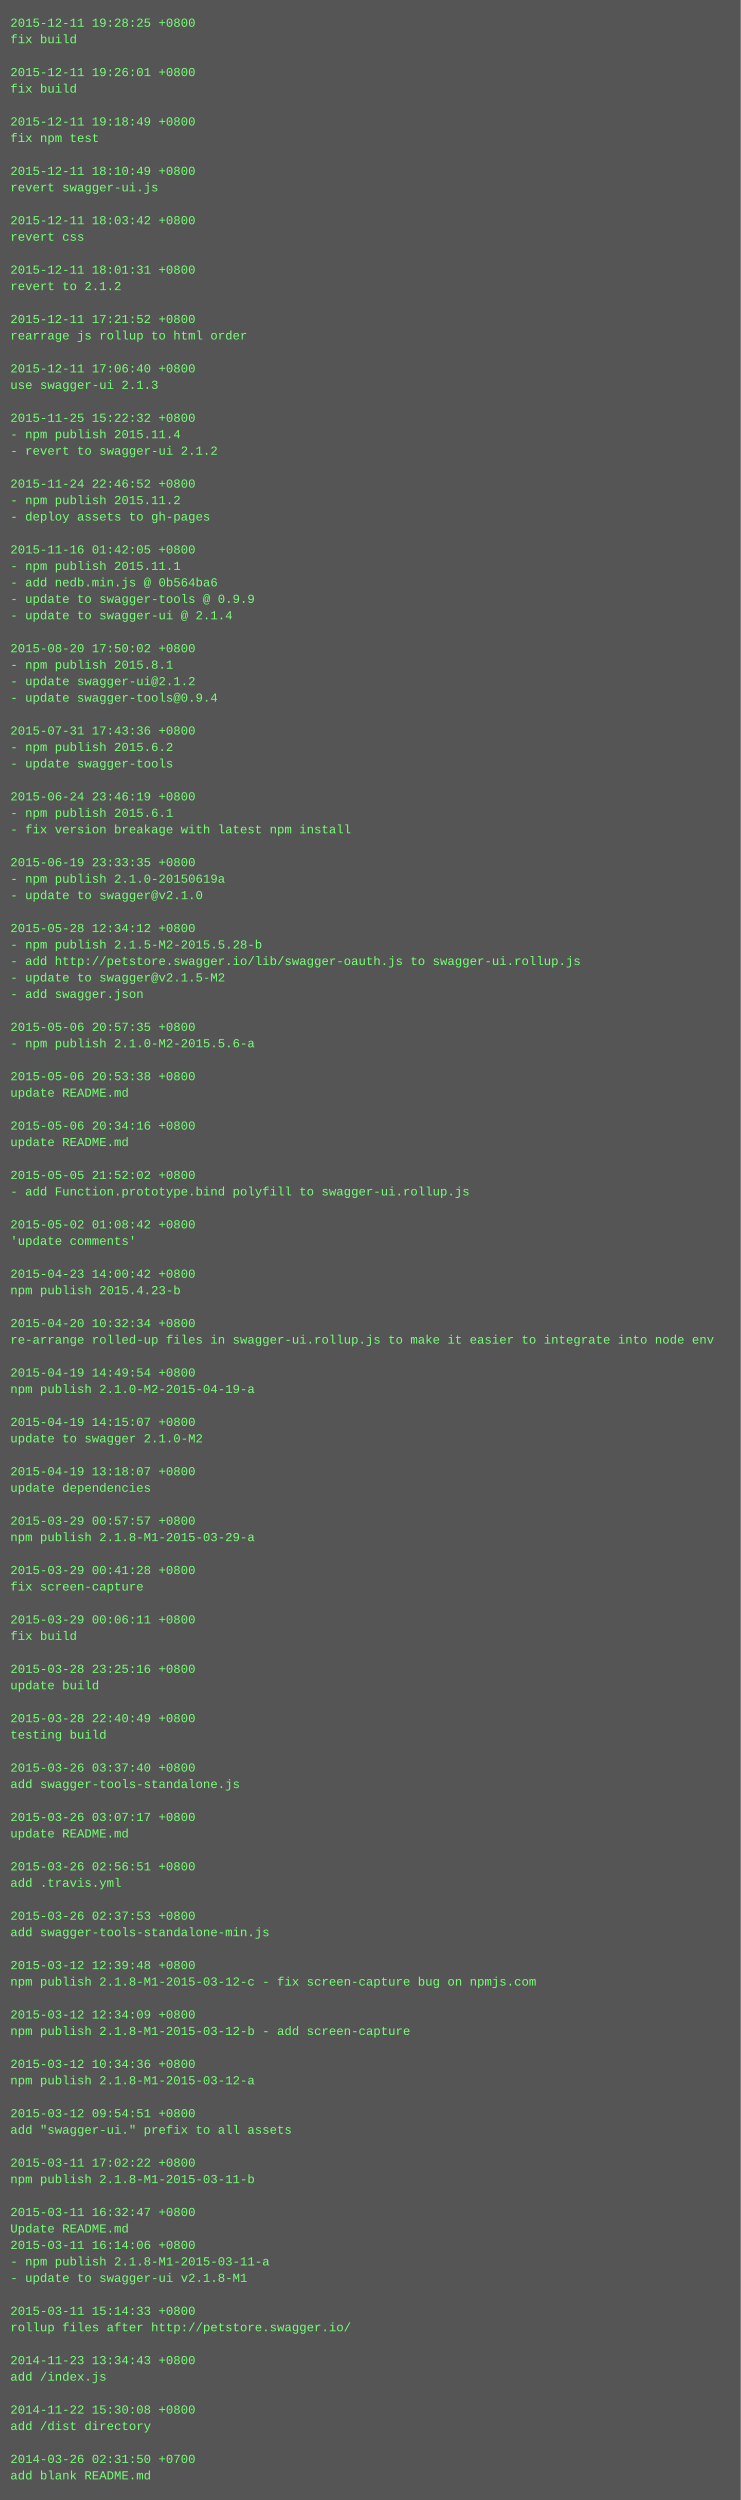
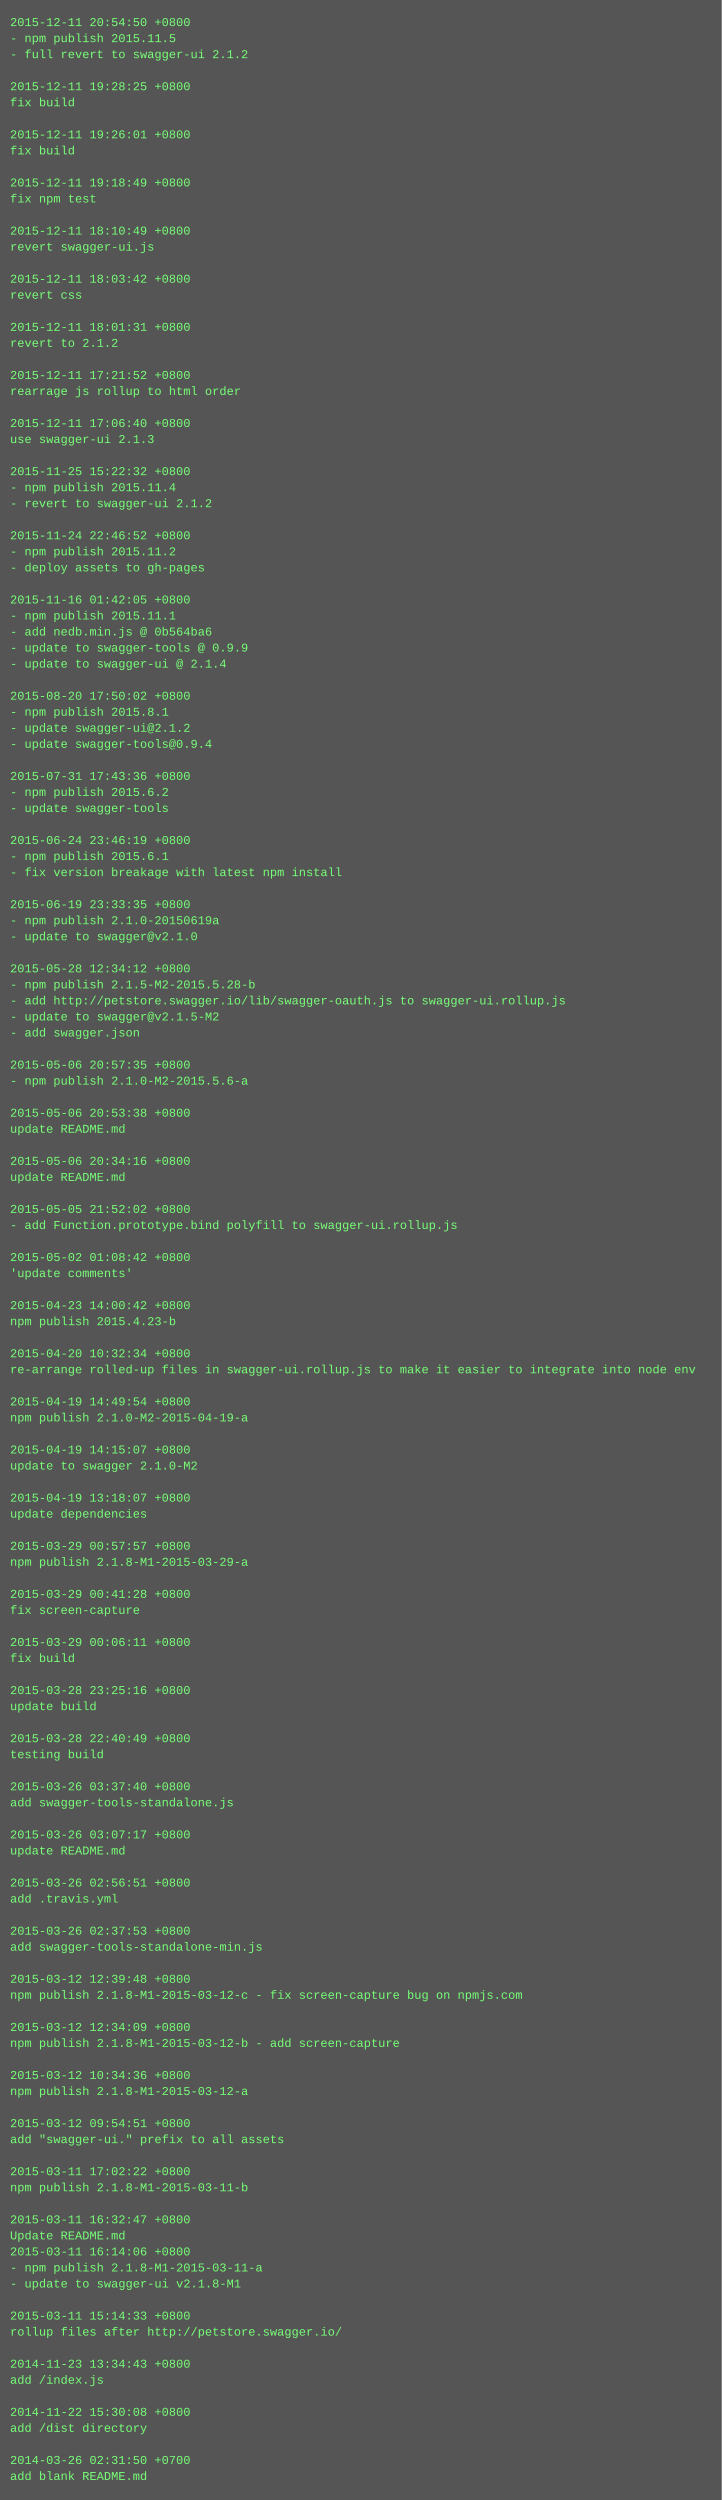
- <svg xmlns="http://www.w3.org/2000/svg" height="2430" width="720">
-   <rect height="2430" fill="#555" width="720" />
+ <svg xmlns="http://www.w3.org/2000/svg" height="2494" width="720">
+   <rect height="2494" fill="#555" width="720" />
  <text fill="#7f7" font-family="Courier New" font-size="12" xml:space="preserve">
-     <tspan x="10" y="26">2015-12-11 19:28:25 +0800</tspan>
-     <tspan x="10" y="42">fix build</tspan>
-     <tspan x="10" y="58" />
-     <tspan x="10" y="74">2015-12-11 19:26:01 +0800</tspan>
-     <tspan x="10" y="90">fix build</tspan>
-     <tspan x="10" y="106" />
-     <tspan x="10" y="122">2015-12-11 19:18:49 +0800</tspan>
-     <tspan x="10" y="138">fix npm test</tspan>
-     <tspan x="10" y="154" />
-     <tspan x="10" y="170">2015-12-11 18:10:49 +0800</tspan>
-     <tspan x="10" y="186">revert swagger-ui.js</tspan>
-     <tspan x="10" y="202" />
-     <tspan x="10" y="218">2015-12-11 18:03:42 +0800</tspan>
-     <tspan x="10" y="234">revert css</tspan>
-     <tspan x="10" y="250" />
-     <tspan x="10" y="266">2015-12-11 18:01:31 +0800</tspan>
-     <tspan x="10" y="282">revert to 2.1.2</tspan>
-     <tspan x="10" y="298" />
-     <tspan x="10" y="314">2015-12-11 17:21:52 +0800</tspan>
-     <tspan x="10" y="330">rearrage js rollup to html order</tspan>
-     <tspan x="10" y="346" />
-     <tspan x="10" y="362">2015-12-11 17:06:40 +0800</tspan>
-     <tspan x="10" y="378">use swagger-ui 2.1.3</tspan>
-     <tspan x="10" y="394" />
-     <tspan x="10" y="410">2015-11-25 15:22:32 +0800</tspan>
-     <tspan x="10" y="426">- npm publish 2015.11.4</tspan>
-     <tspan x="10" y="442">- revert to swagger-ui 2.1.2</tspan>
+     <tspan x="10" y="26">2015-12-11 20:54:50 +0800</tspan>
+     <tspan x="10" y="42">- npm publish 2015.11.5</tspan>
+     <tspan x="10" y="58">- full revert to swagger-ui 2.1.2</tspan>
+     <tspan x="10" y="74" />
+     <tspan x="10" y="90">2015-12-11 19:28:25 +0800</tspan>
+     <tspan x="10" y="106">fix build</tspan>
+     <tspan x="10" y="122" />
+     <tspan x="10" y="138">2015-12-11 19:26:01 +0800</tspan>
+     <tspan x="10" y="154">fix build</tspan>
+     <tspan x="10" y="170" />
+     <tspan x="10" y="186">2015-12-11 19:18:49 +0800</tspan>
+     <tspan x="10" y="202">fix npm test</tspan>
+     <tspan x="10" y="218" />
+     <tspan x="10" y="234">2015-12-11 18:10:49 +0800</tspan>
+     <tspan x="10" y="250">revert swagger-ui.js</tspan>
+     <tspan x="10" y="266" />
+     <tspan x="10" y="282">2015-12-11 18:03:42 +0800</tspan>
+     <tspan x="10" y="298">revert css</tspan>
+     <tspan x="10" y="314" />
+     <tspan x="10" y="330">2015-12-11 18:01:31 +0800</tspan>
+     <tspan x="10" y="346">revert to 2.1.2</tspan>
+     <tspan x="10" y="362" />
+     <tspan x="10" y="378">2015-12-11 17:21:52 +0800</tspan>
+     <tspan x="10" y="394">rearrage js rollup to html order</tspan>
+     <tspan x="10" y="410" />
+     <tspan x="10" y="426">2015-12-11 17:06:40 +0800</tspan>
+     <tspan x="10" y="442">use swagger-ui 2.1.3</tspan>
    <tspan x="10" y="458" />
-     <tspan x="10" y="474">2015-11-24 22:46:52 +0800</tspan>
-     <tspan x="10" y="490">- npm publish 2015.11.2</tspan>
-     <tspan x="10" y="506">- deploy assets to gh-pages</tspan>
+     <tspan x="10" y="474">2015-11-25 15:22:32 +0800</tspan>
+     <tspan x="10" y="490">- npm publish 2015.11.4</tspan>
+     <tspan x="10" y="506">- revert to swagger-ui 2.1.2</tspan>
    <tspan x="10" y="522" />
-     <tspan x="10" y="538">2015-11-16 01:42:05 +0800</tspan>
-     <tspan x="10" y="554">- npm publish 2015.11.1</tspan>
-     <tspan x="10" y="570">- add nedb.min.js @ 0b564ba6</tspan>
-     <tspan x="10" y="586">- update to swagger-tools @ 0.9.9</tspan>
-     <tspan x="10" y="602">- update to swagger-ui @ 2.1.4</tspan>
-     <tspan x="10" y="618" />
-     <tspan x="10" y="634">2015-08-20 17:50:02 +0800</tspan>
-     <tspan x="10" y="650">- npm publish 2015.8.1</tspan>
-     <tspan x="10" y="666">- update swagger-ui@2.1.2</tspan>
-     <tspan x="10" y="682">- update swagger-tools@0.9.4</tspan>
-     <tspan x="10" y="698" />
-     <tspan x="10" y="714">2015-07-31 17:43:36 +0800</tspan>
-     <tspan x="10" y="730">- npm publish 2015.6.2</tspan>
-     <tspan x="10" y="746">- update swagger-tools</tspan>
+     <tspan x="10" y="538">2015-11-24 22:46:52 +0800</tspan>
+     <tspan x="10" y="554">- npm publish 2015.11.2</tspan>
+     <tspan x="10" y="570">- deploy assets to gh-pages</tspan>
+     <tspan x="10" y="586" />
+     <tspan x="10" y="602">2015-11-16 01:42:05 +0800</tspan>
+     <tspan x="10" y="618">- npm publish 2015.11.1</tspan>
+     <tspan x="10" y="634">- add nedb.min.js @ 0b564ba6</tspan>
+     <tspan x="10" y="650">- update to swagger-tools @ 0.9.9</tspan>
+     <tspan x="10" y="666">- update to swagger-ui @ 2.1.4</tspan>
+     <tspan x="10" y="682" />
+     <tspan x="10" y="698">2015-08-20 17:50:02 +0800</tspan>
+     <tspan x="10" y="714">- npm publish 2015.8.1</tspan>
+     <tspan x="10" y="730">- update swagger-ui@2.1.2</tspan>
+     <tspan x="10" y="746">- update swagger-tools@0.9.4</tspan>
    <tspan x="10" y="762" />
-     <tspan x="10" y="778">2015-06-24 23:46:19 +0800</tspan>
-     <tspan x="10" y="794">- npm publish 2015.6.1</tspan>
-     <tspan x="10" y="810">- fix version breakage with latest npm install</tspan>
+     <tspan x="10" y="778">2015-07-31 17:43:36 +0800</tspan>
+     <tspan x="10" y="794">- npm publish 2015.6.2</tspan>
+     <tspan x="10" y="810">- update swagger-tools</tspan>
    <tspan x="10" y="826" />
-     <tspan x="10" y="842">2015-06-19 23:33:35 +0800</tspan>
-     <tspan x="10" y="858">- npm publish 2.1.0-20150619a</tspan>
-     <tspan x="10" y="874">- update to swagger@v2.1.0</tspan>
+     <tspan x="10" y="842">2015-06-24 23:46:19 +0800</tspan>
+     <tspan x="10" y="858">- npm publish 2015.6.1</tspan>
+     <tspan x="10" y="874">- fix version breakage with latest npm install</tspan>
    <tspan x="10" y="890" />
-     <tspan x="10" y="906">2015-05-28 12:34:12 +0800</tspan>
-     <tspan x="10" y="922">- npm publish 2.1.5-M2-2015.5.28-b</tspan>
-     <tspan x="10" y="938">- add http://petstore.swagger.io/lib/swagger-oauth.js to swagger-ui.rollup.js</tspan>
-     <tspan x="10" y="954">- update to swagger@v2.1.5-M2</tspan>
-     <tspan x="10" y="970">- add swagger.json</tspan>
-     <tspan x="10" y="986" />
-     <tspan x="10" y="1002">2015-05-06 20:57:35 +0800</tspan>
-     <tspan x="10" y="1018">- npm publish 2.1.0-M2-2015.5.6-a</tspan>
-     <tspan x="10" y="1034" />
-     <tspan x="10" y="1050">2015-05-06 20:53:38 +0800</tspan>
-     <tspan x="10" y="1066">update README.md</tspan>
-     <tspan x="10" y="1082" />
-     <tspan x="10" y="1098">2015-05-06 20:34:16 +0800</tspan>
-     <tspan x="10" y="1114">update README.md</tspan>
-     <tspan x="10" y="1130" />
-     <tspan x="10" y="1146">2015-05-05 21:52:02 +0800</tspan>
-     <tspan x="10" y="1162">- add Function.prototype.bind polyfill to swagger-ui.rollup.js</tspan>
-     <tspan x="10" y="1178" />
-     <tspan x="10" y="1194">2015-05-02 01:08:42 +0800</tspan>
-     <tspan x="10" y="1210">'update comments'</tspan>
-     <tspan x="10" y="1226" />
-     <tspan x="10" y="1242">2015-04-23 14:00:42 +0800</tspan>
-     <tspan x="10" y="1258">npm publish 2015.4.23-b</tspan>
-     <tspan x="10" y="1274" />
-     <tspan x="10" y="1290">2015-04-20 10:32:34 +0800</tspan>
-     <tspan x="10" y="1306">re-arrange rolled-up files in swagger-ui.rollup.js to make it easier to integrate into node env</tspan>
-     <tspan x="10" y="1322" />
-     <tspan x="10" y="1338">2015-04-19 14:49:54 +0800</tspan>
-     <tspan x="10" y="1354">npm publish 2.1.0-M2-2015-04-19-a</tspan>
-     <tspan x="10" y="1370" />
-     <tspan x="10" y="1386">2015-04-19 14:15:07 +0800</tspan>
-     <tspan x="10" y="1402">update to swagger 2.1.0-M2</tspan>
-     <tspan x="10" y="1418" />
-     <tspan x="10" y="1434">2015-04-19 13:18:07 +0800</tspan>
-     <tspan x="10" y="1450">update dependencies</tspan>
-     <tspan x="10" y="1466" />
-     <tspan x="10" y="1482">2015-03-29 00:57:57 +0800</tspan>
-     <tspan x="10" y="1498">npm publish 2.1.8-M1-2015-03-29-a</tspan>
-     <tspan x="10" y="1514" />
-     <tspan x="10" y="1530">2015-03-29 00:41:28 +0800</tspan>
-     <tspan x="10" y="1546">fix screen-capture</tspan>
-     <tspan x="10" y="1562" />
-     <tspan x="10" y="1578">2015-03-29 00:06:11 +0800</tspan>
-     <tspan x="10" y="1594">fix build</tspan>
-     <tspan x="10" y="1610" />
-     <tspan x="10" y="1626">2015-03-28 23:25:16 +0800</tspan>
-     <tspan x="10" y="1642">update build</tspan>
-     <tspan x="10" y="1658" />
-     <tspan x="10" y="1674">2015-03-28 22:40:49 +0800</tspan>
-     <tspan x="10" y="1690">testing build</tspan>
-     <tspan x="10" y="1706" />
-     <tspan x="10" y="1722">2015-03-26 03:37:40 +0800</tspan>
-     <tspan x="10" y="1738">add swagger-tools-standalone.js</tspan>
-     <tspan x="10" y="1754" />
-     <tspan x="10" y="1770">2015-03-26 03:07:17 +0800</tspan>
-     <tspan x="10" y="1786">update README.md</tspan>
-     <tspan x="10" y="1802" />
-     <tspan x="10" y="1818">2015-03-26 02:56:51 +0800</tspan>
-     <tspan x="10" y="1834">add .travis.yml</tspan>
-     <tspan x="10" y="1850" />
-     <tspan x="10" y="1866">2015-03-26 02:37:53 +0800</tspan>
-     <tspan x="10" y="1882">add swagger-tools-standalone-min.js</tspan>
-     <tspan x="10" y="1898" />
-     <tspan x="10" y="1914">2015-03-12 12:39:48 +0800</tspan>
-     <tspan x="10" y="1930">npm publish 2.1.8-M1-2015-03-12-c - fix screen-capture bug on npmjs.com</tspan>
-     <tspan x="10" y="1946" />
-     <tspan x="10" y="1962">2015-03-12 12:34:09 +0800</tspan>
-     <tspan x="10" y="1978">npm publish 2.1.8-M1-2015-03-12-b - add screen-capture</tspan>
-     <tspan x="10" y="1994" />
-     <tspan x="10" y="2010">2015-03-12 10:34:36 +0800</tspan>
-     <tspan x="10" y="2026">npm publish 2.1.8-M1-2015-03-12-a</tspan>
-     <tspan x="10" y="2042" />
-     <tspan x="10" y="2058">2015-03-12 09:54:51 +0800</tspan>
-     <tspan x="10" y="2074">add "swagger-ui." prefix to all assets</tspan>
-     <tspan x="10" y="2090" />
-     <tspan x="10" y="2106">2015-03-11 17:02:22 +0800</tspan>
-     <tspan x="10" y="2122">npm publish 2.1.8-M1-2015-03-11-b</tspan>
-     <tspan x="10" y="2138" />
-     <tspan x="10" y="2154">2015-03-11 16:32:47 +0800</tspan>
-     <tspan x="10" y="2170">Update README.md</tspan>
-     <tspan x="10" y="2186">2015-03-11 16:14:06 +0800</tspan>
-     <tspan x="10" y="2202">- npm publish 2.1.8-M1-2015-03-11-a</tspan>
-     <tspan x="10" y="2218">- update to swagger-ui v2.1.8-M1</tspan>
-     <tspan x="10" y="2234" />
-     <tspan x="10" y="2250">2015-03-11 15:14:33 +0800</tspan>
-     <tspan x="10" y="2266">rollup files after http://petstore.swagger.io/</tspan>
-     <tspan x="10" y="2282" />
-     <tspan x="10" y="2298">2014-11-23 13:34:43 +0800</tspan>
-     <tspan x="10" y="2314">add /index.js</tspan>
-     <tspan x="10" y="2330" />
-     <tspan x="10" y="2346">2014-11-22 15:30:08 +0800</tspan>
-     <tspan x="10" y="2362">add /dist directory</tspan>
-     <tspan x="10" y="2378" />
-     <tspan x="10" y="2394">2014-03-26 02:31:50 +0700</tspan>
-     <tspan x="10" y="2410">add blank README.md</tspan>
+     <tspan x="10" y="906">2015-06-19 23:33:35 +0800</tspan>
+     <tspan x="10" y="922">- npm publish 2.1.0-20150619a</tspan>
+     <tspan x="10" y="938">- update to swagger@v2.1.0</tspan>
+     <tspan x="10" y="954" />
+     <tspan x="10" y="970">2015-05-28 12:34:12 +0800</tspan>
+     <tspan x="10" y="986">- npm publish 2.1.5-M2-2015.5.28-b</tspan>
+     <tspan x="10" y="1002">- add http://petstore.swagger.io/lib/swagger-oauth.js to swagger-ui.rollup.js</tspan>
+     <tspan x="10" y="1018">- update to swagger@v2.1.5-M2</tspan>
+     <tspan x="10" y="1034">- add swagger.json</tspan>
+     <tspan x="10" y="1050" />
+     <tspan x="10" y="1066">2015-05-06 20:57:35 +0800</tspan>
+     <tspan x="10" y="1082">- npm publish 2.1.0-M2-2015.5.6-a</tspan>
+     <tspan x="10" y="1098" />
+     <tspan x="10" y="1114">2015-05-06 20:53:38 +0800</tspan>
+     <tspan x="10" y="1130">update README.md</tspan>
+     <tspan x="10" y="1146" />
+     <tspan x="10" y="1162">2015-05-06 20:34:16 +0800</tspan>
+     <tspan x="10" y="1178">update README.md</tspan>
+     <tspan x="10" y="1194" />
+     <tspan x="10" y="1210">2015-05-05 21:52:02 +0800</tspan>
+     <tspan x="10" y="1226">- add Function.prototype.bind polyfill to swagger-ui.rollup.js</tspan>
+     <tspan x="10" y="1242" />
+     <tspan x="10" y="1258">2015-05-02 01:08:42 +0800</tspan>
+     <tspan x="10" y="1274">'update comments'</tspan>
+     <tspan x="10" y="1290" />
+     <tspan x="10" y="1306">2015-04-23 14:00:42 +0800</tspan>
+     <tspan x="10" y="1322">npm publish 2015.4.23-b</tspan>
+     <tspan x="10" y="1338" />
+     <tspan x="10" y="1354">2015-04-20 10:32:34 +0800</tspan>
+     <tspan x="10" y="1370">re-arrange rolled-up files in swagger-ui.rollup.js to make it easier to integrate into node env</tspan>
+     <tspan x="10" y="1386" />
+     <tspan x="10" y="1402">2015-04-19 14:49:54 +0800</tspan>
+     <tspan x="10" y="1418">npm publish 2.1.0-M2-2015-04-19-a</tspan>
+     <tspan x="10" y="1434" />
+     <tspan x="10" y="1450">2015-04-19 14:15:07 +0800</tspan>
+     <tspan x="10" y="1466">update to swagger 2.1.0-M2</tspan>
+     <tspan x="10" y="1482" />
+     <tspan x="10" y="1498">2015-04-19 13:18:07 +0800</tspan>
+     <tspan x="10" y="1514">update dependencies</tspan>
+     <tspan x="10" y="1530" />
+     <tspan x="10" y="1546">2015-03-29 00:57:57 +0800</tspan>
+     <tspan x="10" y="1562">npm publish 2.1.8-M1-2015-03-29-a</tspan>
+     <tspan x="10" y="1578" />
+     <tspan x="10" y="1594">2015-03-29 00:41:28 +0800</tspan>
+     <tspan x="10" y="1610">fix screen-capture</tspan>
+     <tspan x="10" y="1626" />
+     <tspan x="10" y="1642">2015-03-29 00:06:11 +0800</tspan>
+     <tspan x="10" y="1658">fix build</tspan>
+     <tspan x="10" y="1674" />
+     <tspan x="10" y="1690">2015-03-28 23:25:16 +0800</tspan>
+     <tspan x="10" y="1706">update build</tspan>
+     <tspan x="10" y="1722" />
+     <tspan x="10" y="1738">2015-03-28 22:40:49 +0800</tspan>
+     <tspan x="10" y="1754">testing build</tspan>
+     <tspan x="10" y="1770" />
+     <tspan x="10" y="1786">2015-03-26 03:37:40 +0800</tspan>
+     <tspan x="10" y="1802">add swagger-tools-standalone.js</tspan>
+     <tspan x="10" y="1818" />
+     <tspan x="10" y="1834">2015-03-26 03:07:17 +0800</tspan>
+     <tspan x="10" y="1850">update README.md</tspan>
+     <tspan x="10" y="1866" />
+     <tspan x="10" y="1882">2015-03-26 02:56:51 +0800</tspan>
+     <tspan x="10" y="1898">add .travis.yml</tspan>
+     <tspan x="10" y="1914" />
+     <tspan x="10" y="1930">2015-03-26 02:37:53 +0800</tspan>
+     <tspan x="10" y="1946">add swagger-tools-standalone-min.js</tspan>
+     <tspan x="10" y="1962" />
+     <tspan x="10" y="1978">2015-03-12 12:39:48 +0800</tspan>
+     <tspan x="10" y="1994">npm publish 2.1.8-M1-2015-03-12-c - fix screen-capture bug on npmjs.com</tspan>
+     <tspan x="10" y="2010" />
+     <tspan x="10" y="2026">2015-03-12 12:34:09 +0800</tspan>
+     <tspan x="10" y="2042">npm publish 2.1.8-M1-2015-03-12-b - add screen-capture</tspan>
+     <tspan x="10" y="2058" />
+     <tspan x="10" y="2074">2015-03-12 10:34:36 +0800</tspan>
+     <tspan x="10" y="2090">npm publish 2.1.8-M1-2015-03-12-a</tspan>
+     <tspan x="10" y="2106" />
+     <tspan x="10" y="2122">2015-03-12 09:54:51 +0800</tspan>
+     <tspan x="10" y="2138">add "swagger-ui." prefix to all assets</tspan>
+     <tspan x="10" y="2154" />
+     <tspan x="10" y="2170">2015-03-11 17:02:22 +0800</tspan>
+     <tspan x="10" y="2186">npm publish 2.1.8-M1-2015-03-11-b</tspan>
+     <tspan x="10" y="2202" />
+     <tspan x="10" y="2218">2015-03-11 16:32:47 +0800</tspan>
+     <tspan x="10" y="2234">Update README.md</tspan>
+     <tspan x="10" y="2250">2015-03-11 16:14:06 +0800</tspan>
+     <tspan x="10" y="2266">- npm publish 2.1.8-M1-2015-03-11-a</tspan>
+     <tspan x="10" y="2282">- update to swagger-ui v2.1.8-M1</tspan>
+     <tspan x="10" y="2298" />
+     <tspan x="10" y="2314">2015-03-11 15:14:33 +0800</tspan>
+     <tspan x="10" y="2330">rollup files after http://petstore.swagger.io/</tspan>
+     <tspan x="10" y="2346" />
+     <tspan x="10" y="2362">2014-11-23 13:34:43 +0800</tspan>
+     <tspan x="10" y="2378">add /index.js</tspan>
+     <tspan x="10" y="2394" />
+     <tspan x="10" y="2410">2014-11-22 15:30:08 +0800</tspan>
+     <tspan x="10" y="2426">add /dist directory</tspan>
+     <tspan x="10" y="2442" />
+     <tspan x="10" y="2458">2014-03-26 02:31:50 +0700</tspan>
+     <tspan x="10" y="2474">add blank README.md</tspan>
  </text>
</svg>
